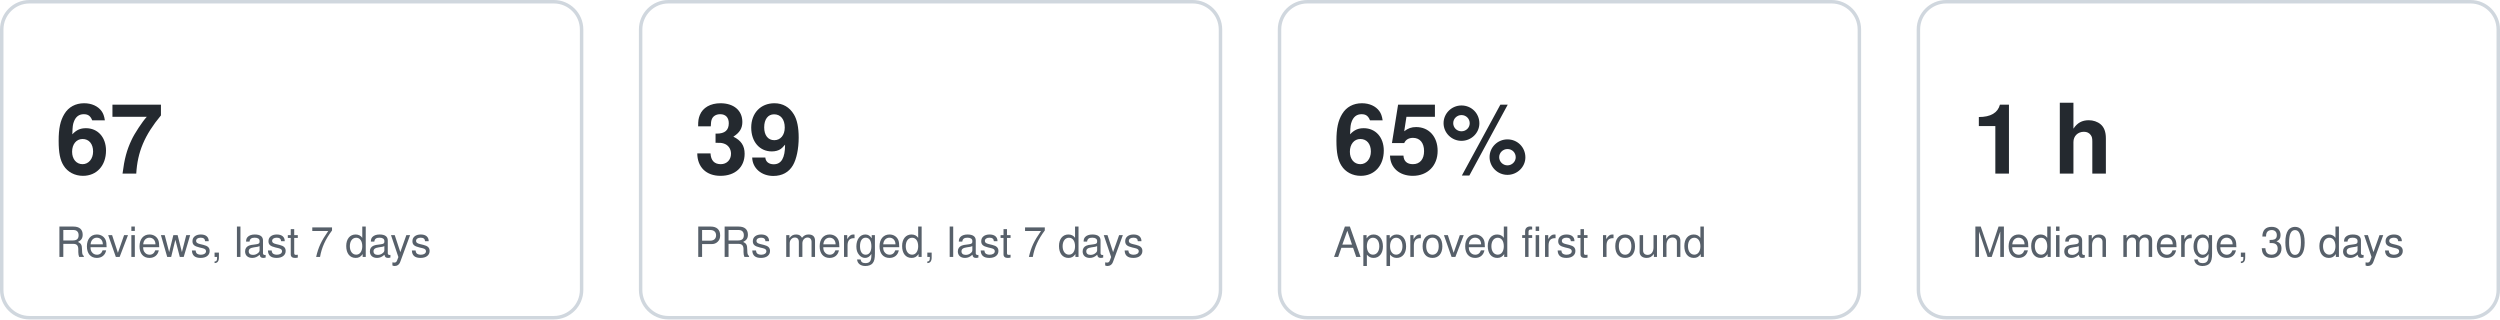
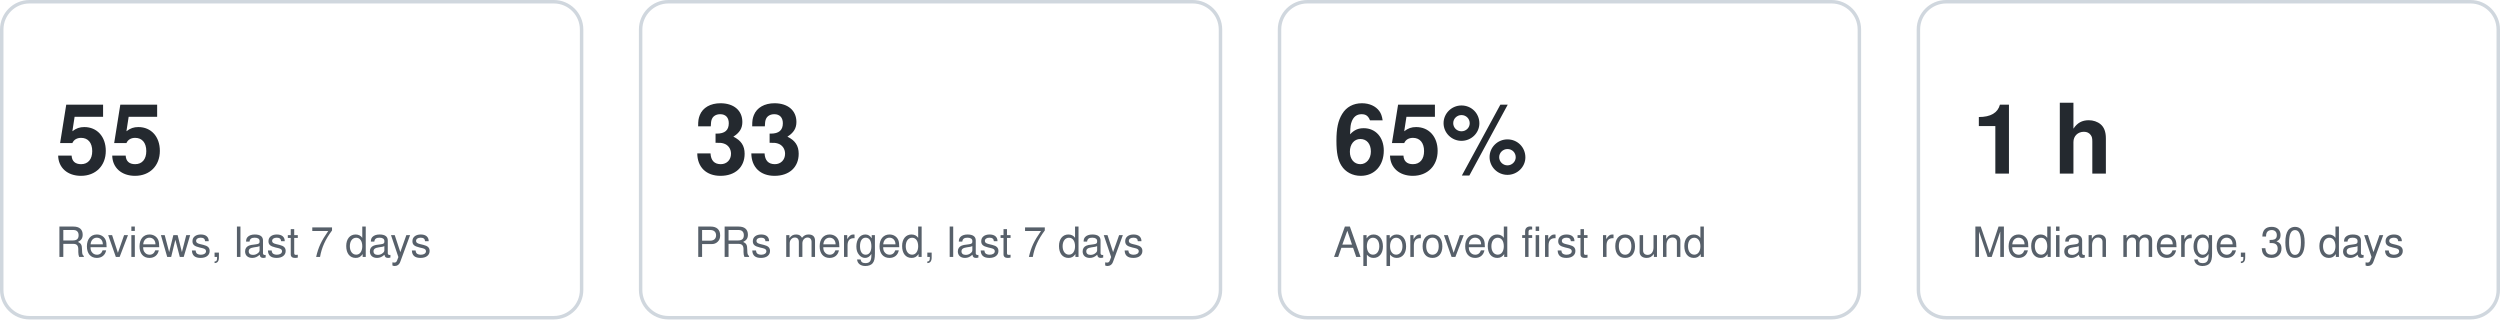
<svg xmlns="http://www.w3.org/2000/svg" width="720" height="92" viewBox="0 0 720 92" role="img" aria-label="Key figures">
  <style>text{font:12px -apple-system,Segoe UI,Helvetica,Arial,sans-serif;fill:#57606a}.v{font-size:28px;font-weight:600;fill:#24292f}.card{fill:none;stroke:#d0d7de}@media (prefers-color-scheme:dark){text{fill:#8b949e}.v{fill:#e6edf3}.card{stroke:#30363d}}</style>
  <g data-kpi="reviews7">
    <rect class="card" x="0.5" y="0.5" width="167" height="91" rx="8" />
-     <text class="v" x="16" y="50">67</text>
+     <text class="v" x="16" y="50">55</text>
    <text x="16" y="74">Reviews, last 7 days</text>
  </g>
  <g data-kpi="merged7">
    <rect class="card" x="184.5" y="0.5" width="167" height="91" rx="8" />
-     <text class="v" x="200" y="50">39</text>
+     <text class="v" x="200" y="50">33</text>
    <text x="200" y="74">PRs merged, last 7 days</text>
  </g>
  <g data-kpi="firstround">
    <rect class="card" x="368.5" y="0.5" width="167" height="91" rx="8" />
    <text class="v" x="384" y="50">65%</text>
    <text x="384" y="74">Approved first round</text>
  </g>
  <g data-kpi="mergetime">
    <rect class="card" x="552.5" y="0.5" width="167" height="91" rx="8" />
    <text class="v" x="568" y="50">1 h</text>
    <text x="568" y="74">Median merge, 30 days</text>
  </g>
</svg>
